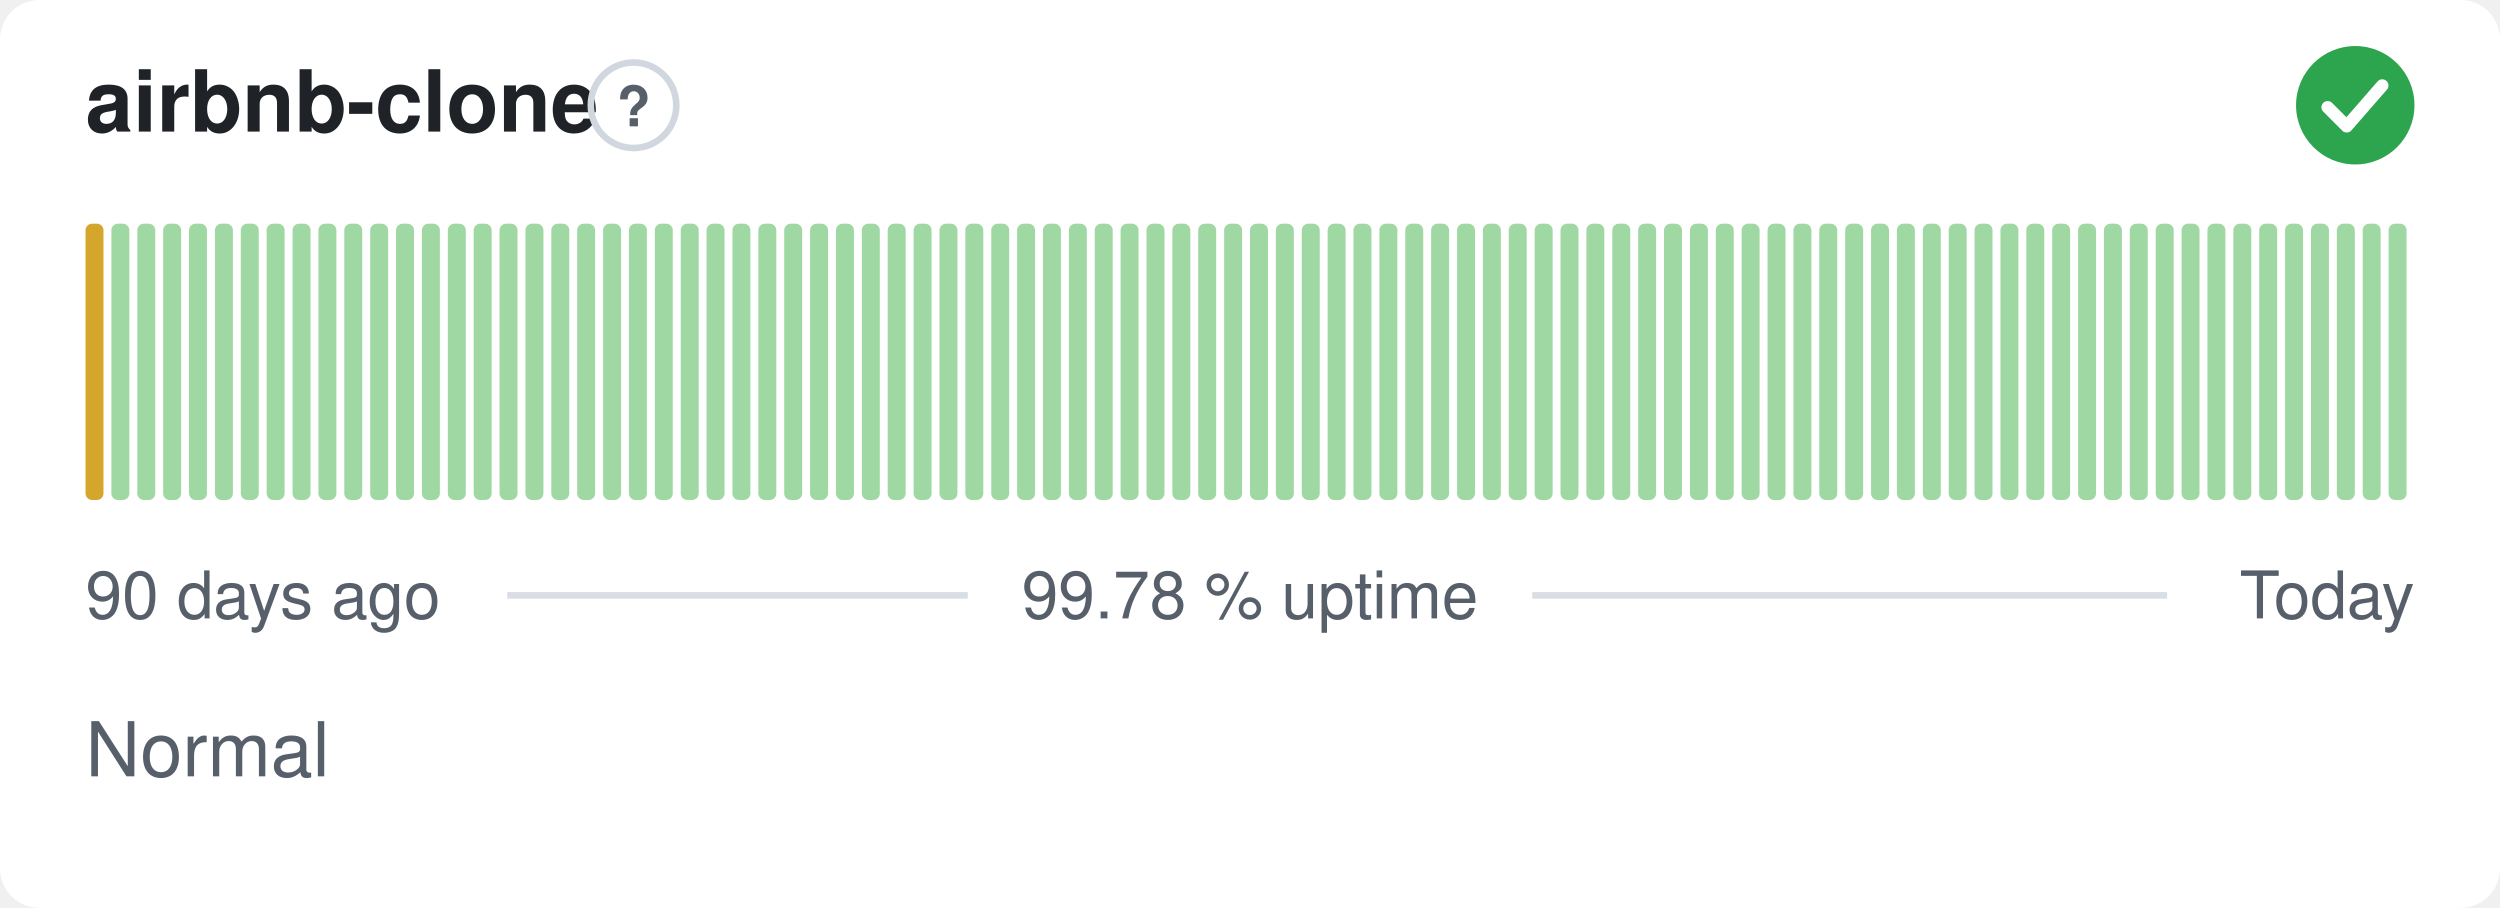
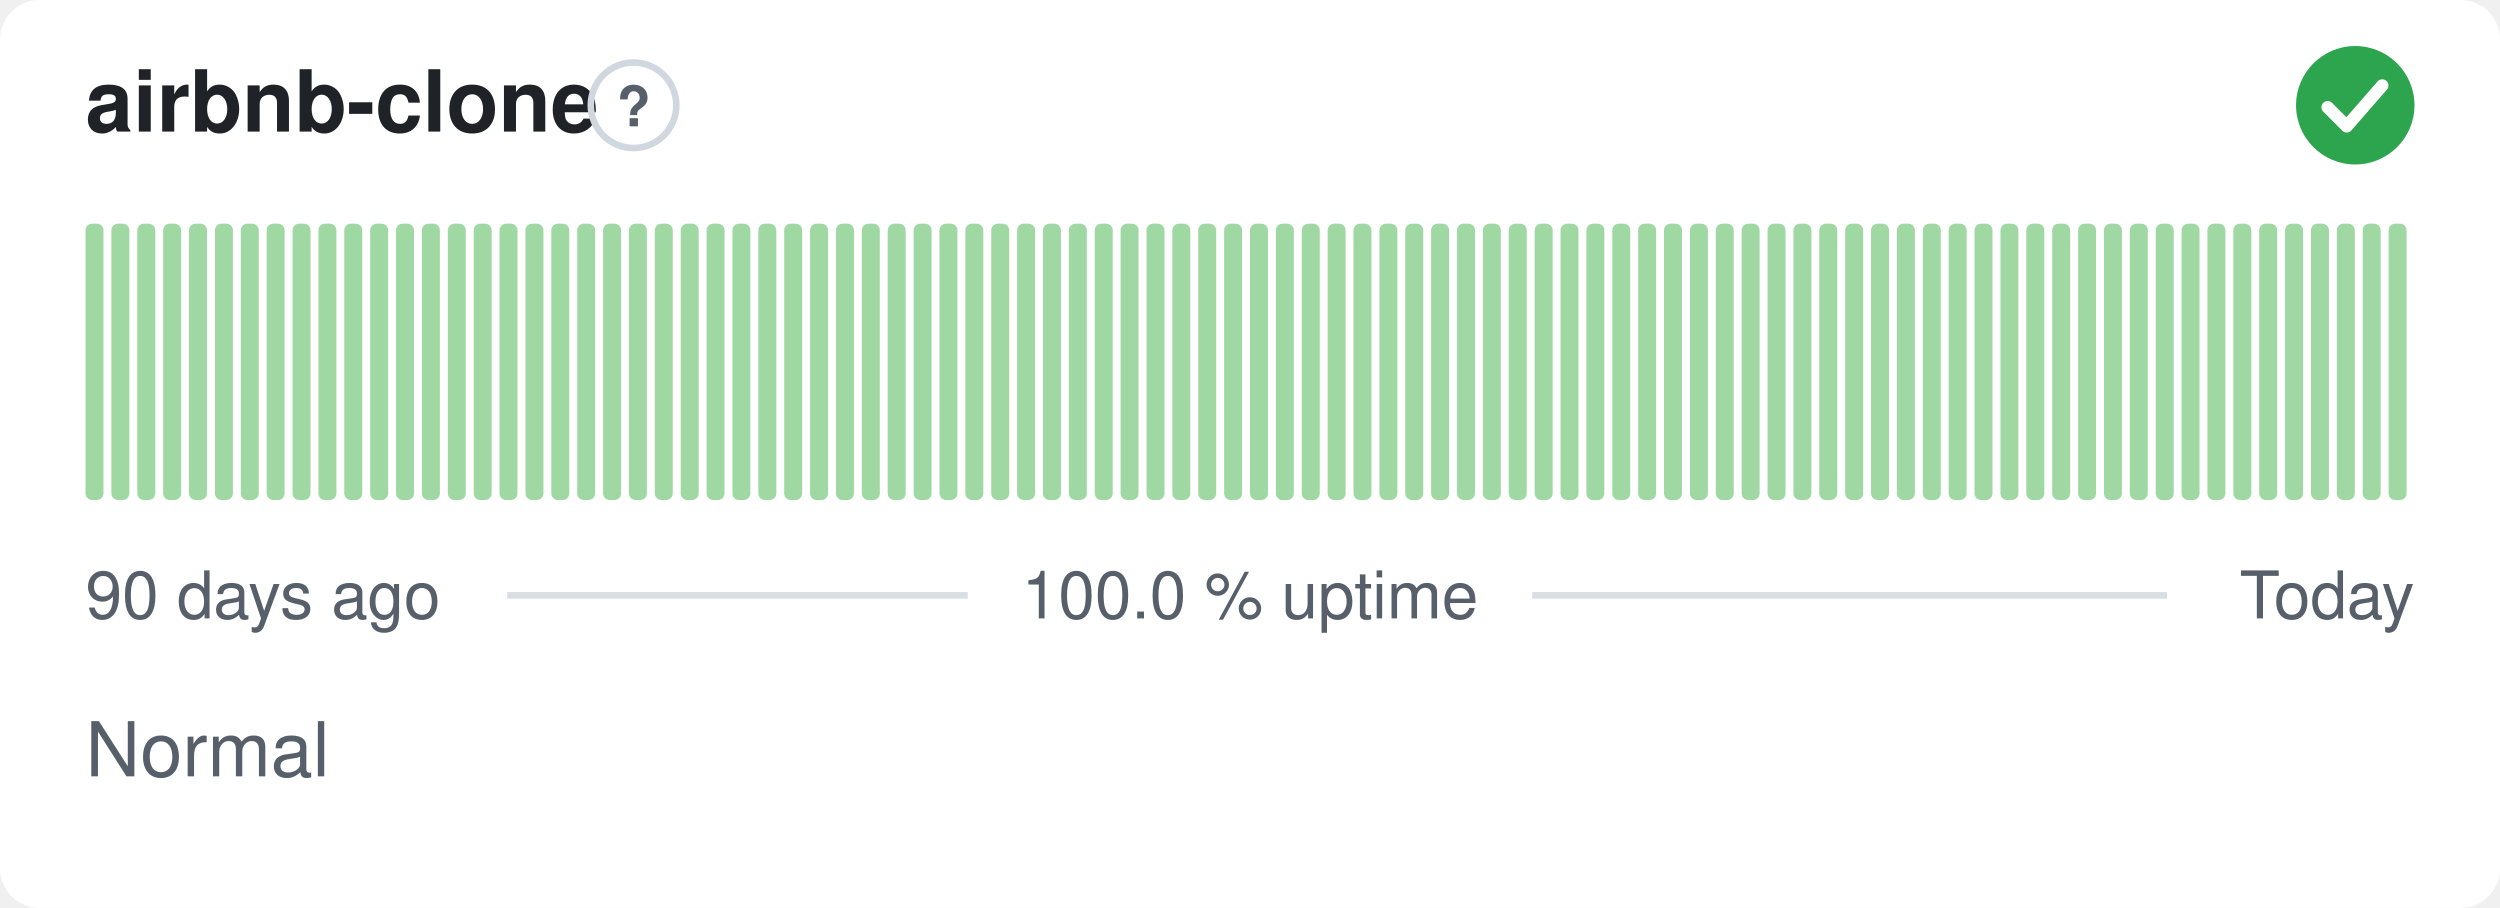
- <svg xmlns="http://www.w3.org/2000/svg" width="380" height="138" viewBox="0 0 380 138" role="img" aria-label="airbnb-clone: Normal, 99.78 % uptime over the last 90 days" font-family="-apple-system,BlinkMacSystemFont,'Segoe UI',Helvetica,Arial,sans-serif">
+ <svg xmlns="http://www.w3.org/2000/svg" width="380" height="138" viewBox="0 0 380 138" role="img" aria-label="airbnb-clone: Normal, 100.0 % uptime over the last 90 days" font-family="-apple-system,BlinkMacSystemFont,'Segoe UI',Helvetica,Arial,sans-serif">
  <style>
    @media (prefers-color-scheme: dark) {
      .bg { fill: #0d1117 }
      .title { fill: #e6edf3 }
      .muted { fill: #8b949e }
      .hint { stroke: #30363d }
      .rule { stroke: #30363d }
      .nodata { fill: #21262d }
    }
  </style>
  <rect class="bg" width="380" height="138" rx="6" fill="#ffffff" />
  <text class="title" x="13" y="20" font-size="13" font-weight="600" fill="#1f2328">airbnb-clone</text>
  <circle class="hint" cx="96.3" cy="16" r="6.5" fill="none" stroke="#d0d7de" stroke-width="1" />
  <text class="muted" x="96.3" y="19.2" text-anchor="middle" font-size="8.5" font-weight="700" fill="#57606a">?</text>
  <circle cx="358" cy="16" r="9" fill="#2da44e" />
  <path d="M353.80 16.30l2.90 2.90 5.40 -6.20" fill="none" stroke="#fff" stroke-width="1.89" stroke-linecap="round" stroke-linejoin="round" />
-   <rect x="13.00" y="34.00" width="2.73" height="42.00" rx="1" fill="#d4a72c" />
+   <rect x="13.00" y="34.00" width="2.73" height="42.00" rx="1" fill="#9fd8a3" />
  <rect x="16.93" y="34.00" width="2.73" height="42.00" rx="1" fill="#9fd8a3" />
  <rect x="20.87" y="34.00" width="2.73" height="42.00" rx="1" fill="#9fd8a3" />
  <rect x="24.80" y="34.00" width="2.73" height="42.00" rx="1" fill="#9fd8a3" />
  <rect x="28.73" y="34.00" width="2.73" height="42.00" rx="1" fill="#9fd8a3" />
  <rect x="32.67" y="34.00" width="2.73" height="42.00" rx="1" fill="#9fd8a3" />
  <rect x="36.60" y="34.00" width="2.73" height="42.00" rx="1" fill="#9fd8a3" />
  <rect x="40.53" y="34.00" width="2.73" height="42.00" rx="1" fill="#9fd8a3" />
  <rect x="44.47" y="34.00" width="2.73" height="42.00" rx="1" fill="#9fd8a3" />
  <rect x="48.40" y="34.00" width="2.73" height="42.00" rx="1" fill="#9fd8a3" />
  <rect x="52.33" y="34.00" width="2.73" height="42.00" rx="1" fill="#9fd8a3" />
  <rect x="56.27" y="34.00" width="2.73" height="42.00" rx="1" fill="#9fd8a3" />
  <rect x="60.20" y="34.00" width="2.73" height="42.00" rx="1" fill="#9fd8a3" />
  <rect x="64.13" y="34.00" width="2.73" height="42.00" rx="1" fill="#9fd8a3" />
  <rect x="68.07" y="34.00" width="2.73" height="42.00" rx="1" fill="#9fd8a3" />
  <rect x="72.00" y="34.00" width="2.73" height="42.00" rx="1" fill="#9fd8a3" />
  <rect x="75.93" y="34.00" width="2.73" height="42.00" rx="1" fill="#9fd8a3" />
  <rect x="79.87" y="34.00" width="2.73" height="42.00" rx="1" fill="#9fd8a3" />
  <rect x="83.80" y="34.00" width="2.73" height="42.00" rx="1" fill="#9fd8a3" />
  <rect x="87.73" y="34.00" width="2.73" height="42.00" rx="1" fill="#9fd8a3" />
  <rect x="91.67" y="34.00" width="2.73" height="42.00" rx="1" fill="#9fd8a3" />
  <rect x="95.60" y="34.00" width="2.73" height="42.00" rx="1" fill="#9fd8a3" />
  <rect x="99.53" y="34.00" width="2.73" height="42.00" rx="1" fill="#9fd8a3" />
  <rect x="103.47" y="34.00" width="2.73" height="42.00" rx="1" fill="#9fd8a3" />
  <rect x="107.40" y="34.00" width="2.73" height="42.00" rx="1" fill="#9fd8a3" />
  <rect x="111.33" y="34.00" width="2.73" height="42.00" rx="1" fill="#9fd8a3" />
  <rect x="115.27" y="34.00" width="2.73" height="42.00" rx="1" fill="#9fd8a3" />
  <rect x="119.20" y="34.00" width="2.73" height="42.00" rx="1" fill="#9fd8a3" />
  <rect x="123.13" y="34.00" width="2.73" height="42.00" rx="1" fill="#9fd8a3" />
  <rect x="127.07" y="34.00" width="2.73" height="42.00" rx="1" fill="#9fd8a3" />
  <rect x="131.00" y="34.00" width="2.73" height="42.00" rx="1" fill="#9fd8a3" />
  <rect x="134.93" y="34.00" width="2.73" height="42.00" rx="1" fill="#9fd8a3" />
  <rect x="138.87" y="34.00" width="2.73" height="42.00" rx="1" fill="#9fd8a3" />
  <rect x="142.80" y="34.00" width="2.73" height="42.00" rx="1" fill="#9fd8a3" />
  <rect x="146.73" y="34.00" width="2.73" height="42.00" rx="1" fill="#9fd8a3" />
  <rect x="150.67" y="34.00" width="2.73" height="42.00" rx="1" fill="#9fd8a3" />
  <rect x="154.60" y="34.00" width="2.73" height="42.00" rx="1" fill="#9fd8a3" />
  <rect x="158.53" y="34.00" width="2.73" height="42.00" rx="1" fill="#9fd8a3" />
  <rect x="162.47" y="34.00" width="2.73" height="42.00" rx="1" fill="#9fd8a3" />
  <rect x="166.40" y="34.00" width="2.73" height="42.00" rx="1" fill="#9fd8a3" />
  <rect x="170.33" y="34.00" width="2.73" height="42.00" rx="1" fill="#9fd8a3" />
  <rect x="174.27" y="34.00" width="2.73" height="42.00" rx="1" fill="#9fd8a3" />
  <rect x="178.20" y="34.00" width="2.73" height="42.00" rx="1" fill="#9fd8a3" />
  <rect x="182.13" y="34.00" width="2.73" height="42.00" rx="1" fill="#9fd8a3" />
  <rect x="186.07" y="34.00" width="2.73" height="42.00" rx="1" fill="#9fd8a3" />
  <rect x="190.00" y="34.00" width="2.73" height="42.00" rx="1" fill="#9fd8a3" />
  <rect x="193.93" y="34.00" width="2.73" height="42.00" rx="1" fill="#9fd8a3" />
  <rect x="197.87" y="34.00" width="2.73" height="42.00" rx="1" fill="#9fd8a3" />
  <rect x="201.80" y="34.00" width="2.73" height="42.00" rx="1" fill="#9fd8a3" />
  <rect x="205.73" y="34.00" width="2.73" height="42.00" rx="1" fill="#9fd8a3" />
  <rect x="209.67" y="34.00" width="2.73" height="42.00" rx="1" fill="#9fd8a3" />
  <rect x="213.60" y="34.00" width="2.73" height="42.00" rx="1" fill="#9fd8a3" />
  <rect x="217.53" y="34.00" width="2.73" height="42.00" rx="1" fill="#9fd8a3" />
  <rect x="221.47" y="34.00" width="2.73" height="42.00" rx="1" fill="#9fd8a3" />
  <rect x="225.40" y="34.00" width="2.73" height="42.00" rx="1" fill="#9fd8a3" />
  <rect x="229.33" y="34.00" width="2.73" height="42.00" rx="1" fill="#9fd8a3" />
  <rect x="233.27" y="34.00" width="2.73" height="42.00" rx="1" fill="#9fd8a3" />
  <rect x="237.20" y="34.00" width="2.73" height="42.00" rx="1" fill="#9fd8a3" />
  <rect x="241.13" y="34.00" width="2.73" height="42.00" rx="1" fill="#9fd8a3" />
  <rect x="245.07" y="34.00" width="2.73" height="42.00" rx="1" fill="#9fd8a3" />
  <rect x="249.00" y="34.00" width="2.73" height="42.00" rx="1" fill="#9fd8a3" />
  <rect x="252.93" y="34.00" width="2.73" height="42.00" rx="1" fill="#9fd8a3" />
  <rect x="256.87" y="34.00" width="2.73" height="42.00" rx="1" fill="#9fd8a3" />
  <rect x="260.80" y="34.00" width="2.73" height="42.00" rx="1" fill="#9fd8a3" />
  <rect x="264.73" y="34.00" width="2.73" height="42.00" rx="1" fill="#9fd8a3" />
  <rect x="268.67" y="34.00" width="2.73" height="42.00" rx="1" fill="#9fd8a3" />
  <rect x="272.60" y="34.00" width="2.73" height="42.00" rx="1" fill="#9fd8a3" />
  <rect x="276.53" y="34.00" width="2.73" height="42.00" rx="1" fill="#9fd8a3" />
  <rect x="280.47" y="34.00" width="2.73" height="42.00" rx="1" fill="#9fd8a3" />
  <rect x="284.40" y="34.00" width="2.73" height="42.00" rx="1" fill="#9fd8a3" />
  <rect x="288.33" y="34.00" width="2.73" height="42.00" rx="1" fill="#9fd8a3" />
  <rect x="292.27" y="34.00" width="2.73" height="42.00" rx="1" fill="#9fd8a3" />
  <rect x="296.20" y="34.00" width="2.73" height="42.00" rx="1" fill="#9fd8a3" />
  <rect x="300.13" y="34.00" width="2.73" height="42.00" rx="1" fill="#9fd8a3" />
  <rect x="304.07" y="34.00" width="2.73" height="42.00" rx="1" fill="#9fd8a3" />
  <rect x="308.00" y="34.00" width="2.73" height="42.00" rx="1" fill="#9fd8a3" />
  <rect x="311.93" y="34.00" width="2.73" height="42.00" rx="1" fill="#9fd8a3" />
  <rect x="315.87" y="34.00" width="2.73" height="42.00" rx="1" fill="#9fd8a3" />
  <rect x="319.80" y="34.00" width="2.73" height="42.00" rx="1" fill="#9fd8a3" />
  <rect x="323.73" y="34.00" width="2.73" height="42.00" rx="1" fill="#9fd8a3" />
  <rect x="327.67" y="34.00" width="2.73" height="42.00" rx="1" fill="#9fd8a3" />
  <rect x="331.60" y="34.00" width="2.73" height="42.00" rx="1" fill="#9fd8a3" />
  <rect x="335.53" y="34.00" width="2.73" height="42.00" rx="1" fill="#9fd8a3" />
  <rect x="339.47" y="34.00" width="2.73" height="42.00" rx="1" fill="#9fd8a3" />
  <rect x="343.40" y="34.00" width="2.73" height="42.00" rx="1" fill="#9fd8a3" />
  <rect x="347.33" y="34.00" width="2.73" height="42.00" rx="1" fill="#9fd8a3" />
  <rect x="351.27" y="34.00" width="2.73" height="42.00" rx="1" fill="#9fd8a3" />
  <rect x="355.20" y="34.00" width="2.73" height="42.00" rx="1" fill="#9fd8a3" />
  <rect x="359.13" y="34.00" width="2.73" height="42.00" rx="1" fill="#9fd8a3" />
  <rect x="363.07" y="34.00" width="2.73" height="42.00" rx="1" fill="#9fd8a3" />
  <text class="muted" x="13" y="94" font-size="10" fill="#57606a">90 days ago</text>
-   <text class="muted" x="190" y="94" text-anchor="middle" font-size="10" fill="#57606a">99.78 % uptime</text>
+   <text class="muted" x="190" y="94" text-anchor="middle" font-size="10" fill="#57606a">100.0 % uptime</text>
  <text class="muted" x="367" y="94" text-anchor="end" font-size="10" fill="#57606a">Today</text>
  <line class="rule" x1="77.1" y1="90.5" x2="147.1" y2="90.5" stroke="#d8dee4" stroke-width="1" />
  <line class="rule" x1="232.9" y1="90.5" x2="329.4" y2="90.5" stroke="#d8dee4" stroke-width="1" />
  <text class="muted" x="13" y="118" font-size="11.5" fill="#57606a">Normal</text>
</svg>
